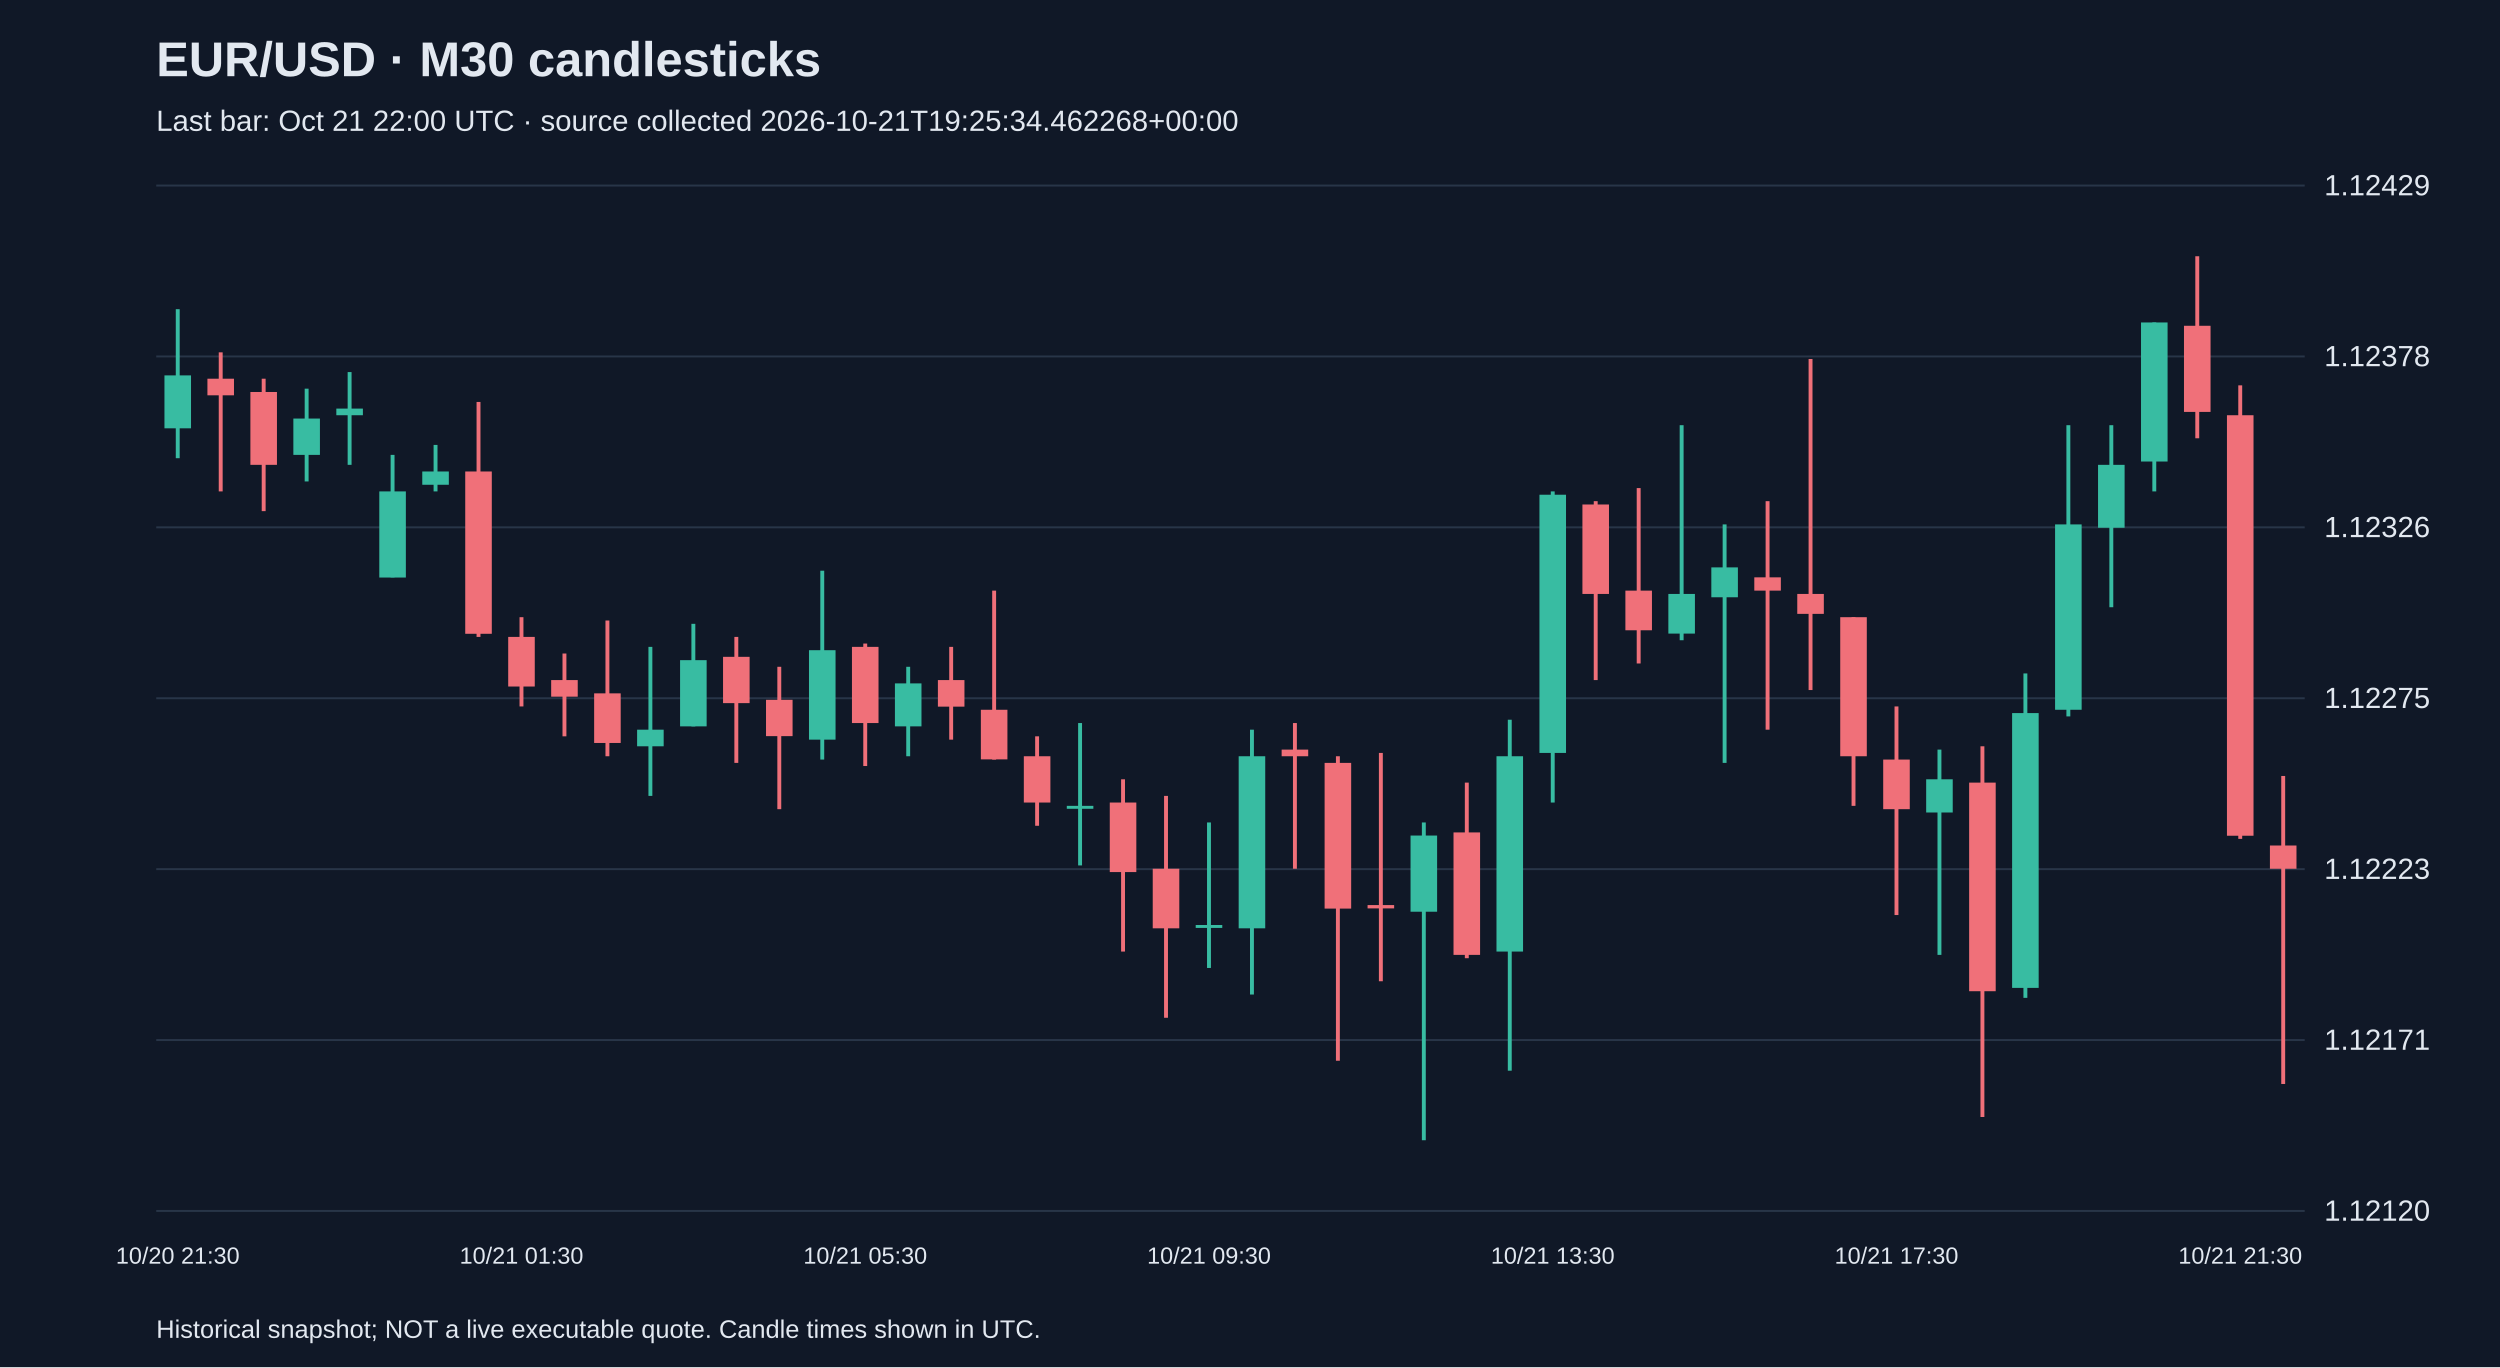
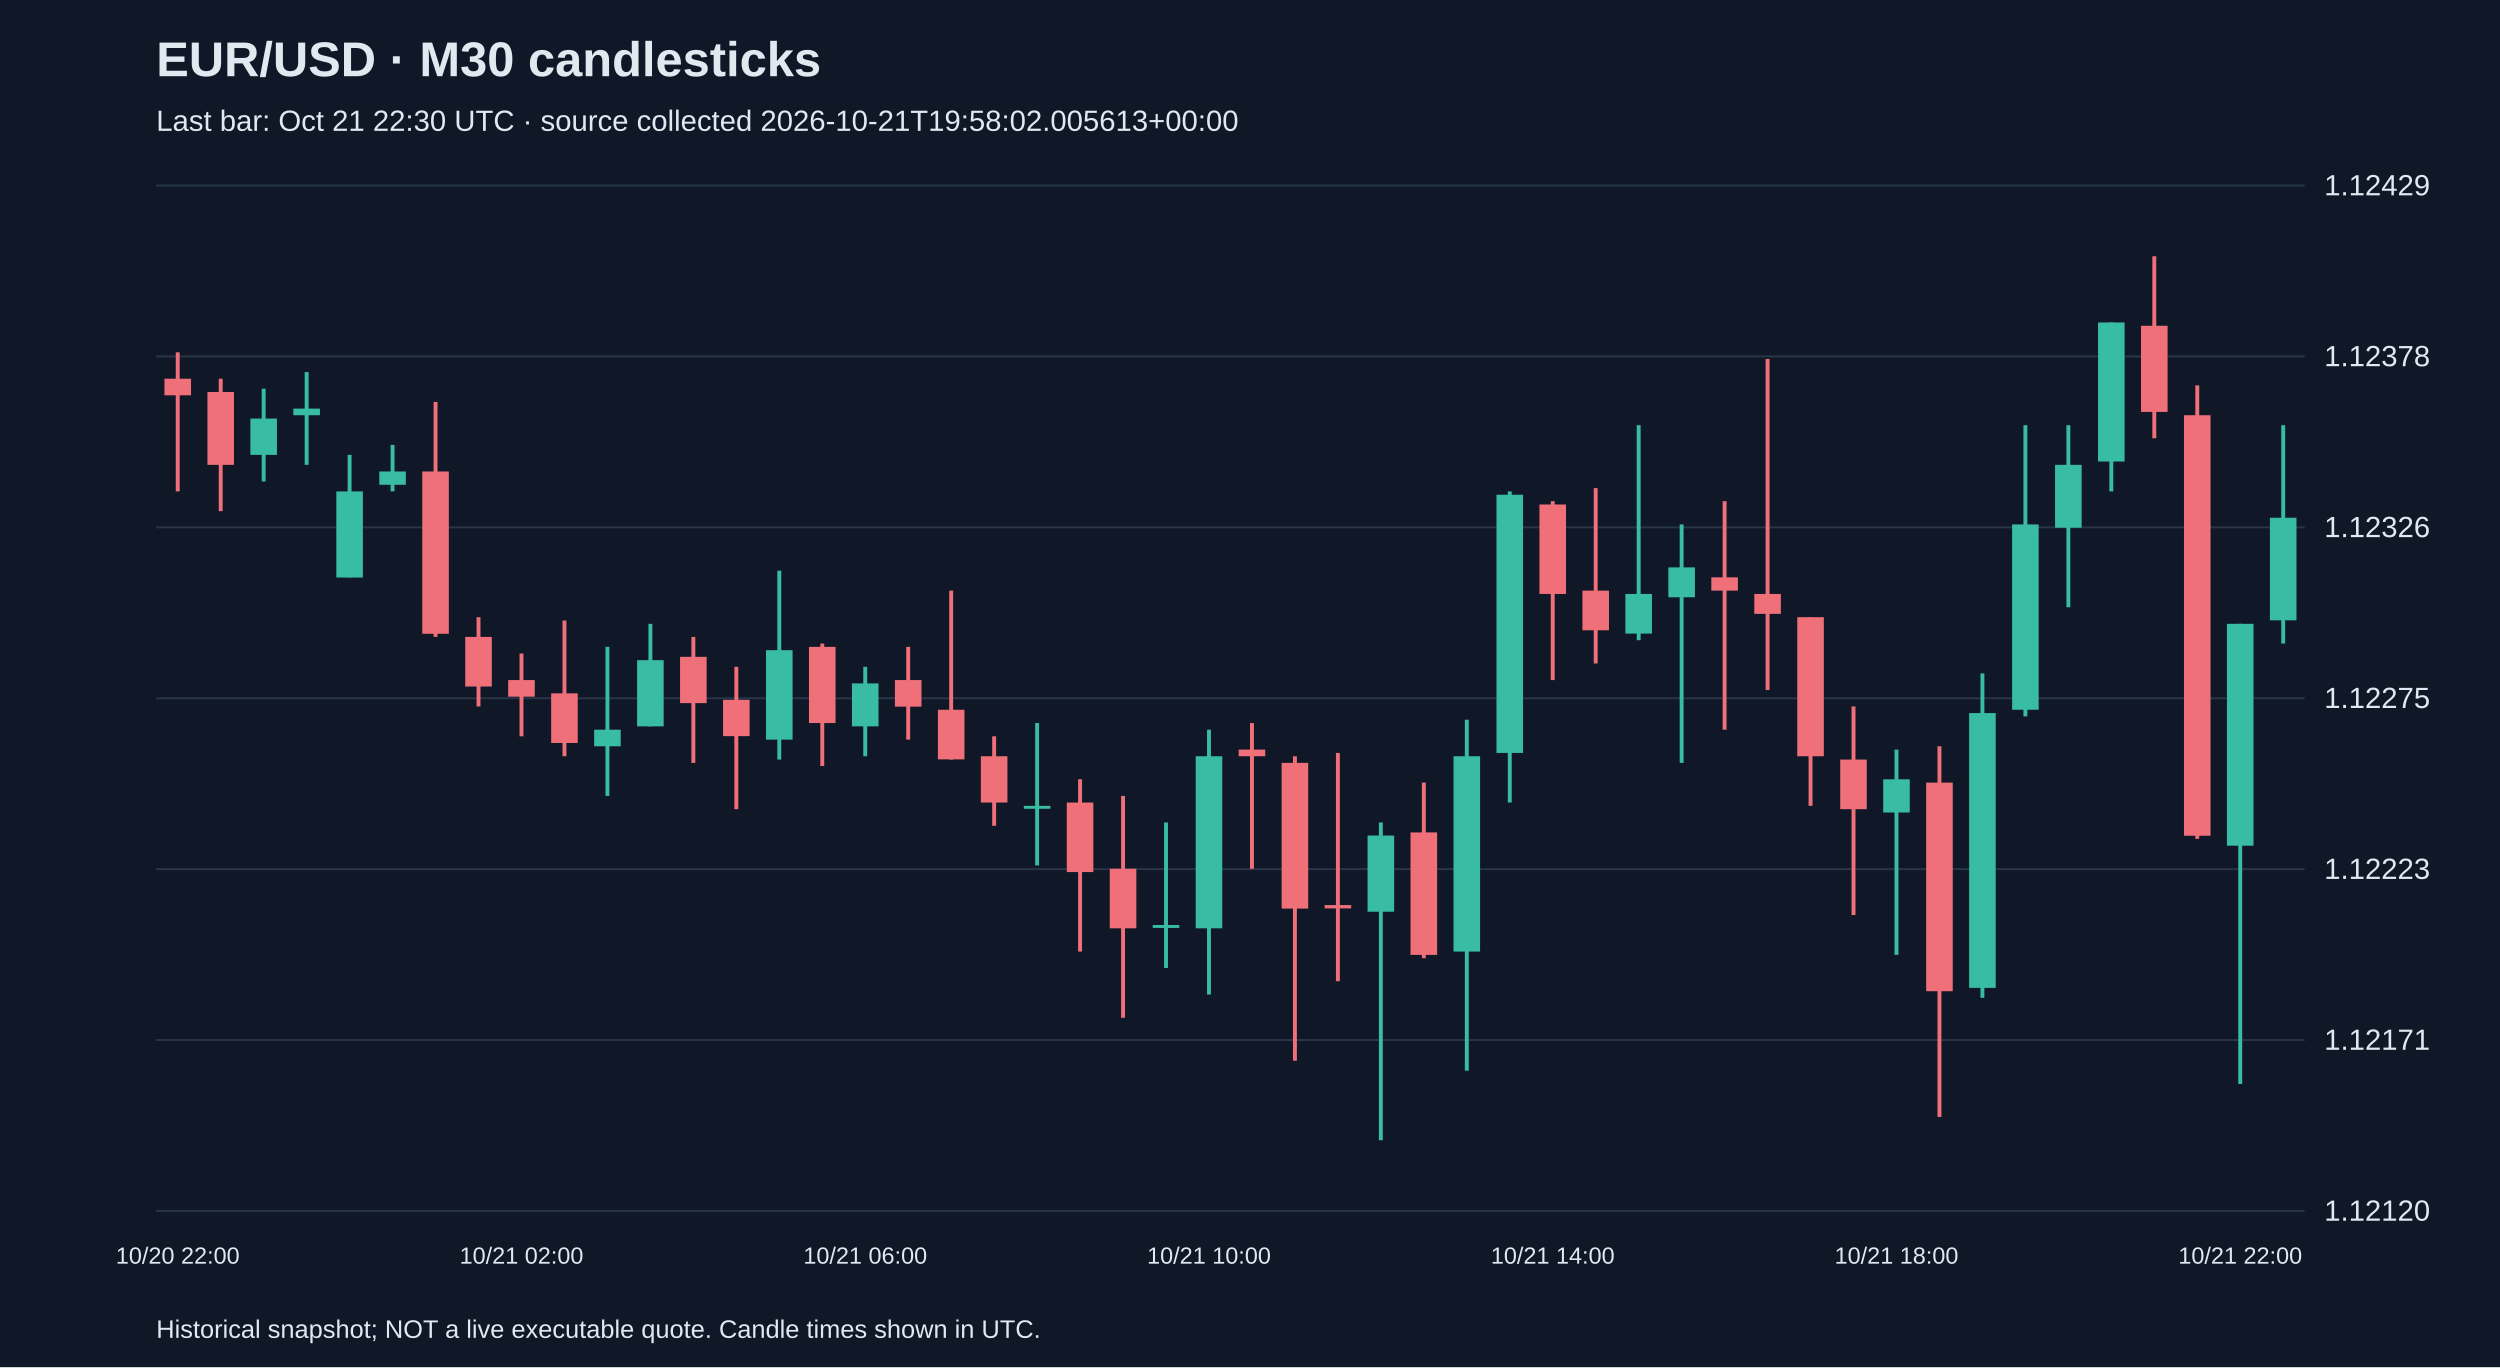
<svg xmlns="http://www.w3.org/2000/svg" viewBox="0 0 1280 700">
  <rect width="100%" height="100%" fill="#101827" />
  <style>text{font-family:Arial,sans-serif;fill:#e2e8f0}</style>
  <text x="80" y="39" font-size="25" font-weight="bold">EUR/USD · M30 candlesticks</text>
-   <text x="80" y="67" font-size="15" fill="#a6b1c5">Last bar: Oct 21 22:00 UTC · source collected 2026-10-21T19:25:34.462268+00:00</text>
+   <text x="80" y="67" font-size="15" fill="#a6b1c5">Last bar: Oct 21 22:30 UTC · source collected 2026-10-21T19:58:02.005613+00:00</text>
  <line x1="80" y1="620.0" x2="1180" y2="620.0" stroke="#283548" />
  <text x="1190" y="625.0" font-size="15">1.12120</text>
  <line x1="80" y1="532.5" x2="1180" y2="532.5" stroke="#283548" />
  <text x="1190" y="537.5" font-size="15">1.12171</text>
  <line x1="80" y1="445.0" x2="1180" y2="445.0" stroke="#283548" />
  <text x="1190" y="450.0" font-size="15">1.12223</text>
  <line x1="80" y1="357.5" x2="1180" y2="357.5" stroke="#283548" />
  <text x="1190" y="362.5" font-size="15">1.12275</text>
  <line x1="80" y1="270.0" x2="1180" y2="270.0" stroke="#283548" />
  <text x="1190" y="275.0" font-size="15">1.12326</text>
  <line x1="80" y1="182.5" x2="1180" y2="182.5" stroke="#283548" />
  <text x="1190" y="187.5" font-size="15">1.12378</text>
  <line x1="80" y1="95.0" x2="1180" y2="95.0" stroke="#283548" />
  <text x="1190" y="100.0" font-size="15">1.12429</text>
-   <line x1="91.0" y1="158.3" x2="91.0" y2="234.6" stroke="#38bca2" stroke-width="2" />
-   <rect x="84.2" y="192.2" width="13.6" height="27.1" fill="#38bca2" />
-   <text x="91.0" y="647" text-anchor="middle" font-size="12">10/20 21:30</text>
-   <line x1="113.0" y1="180.4" x2="113.0" y2="251.6" stroke="#f07079" stroke-width="2" />
-   <rect x="106.2" y="193.9" width="13.6" height="8.5" fill="#f07079" />
-   <line x1="135.0" y1="193.9" x2="135.0" y2="261.7" stroke="#f07079" stroke-width="2" />
-   <rect x="128.2" y="200.7" width="13.6" height="37.3" fill="#f07079" />
-   <line x1="157.0" y1="199.0" x2="157.0" y2="246.5" stroke="#38bca2" stroke-width="2" />
-   <rect x="150.2" y="214.3" width="13.6" height="18.6" fill="#38bca2" />
-   <line x1="179.0" y1="190.5" x2="179.0" y2="238.0" stroke="#38bca2" stroke-width="2" />
-   <rect x="172.2" y="209.2" width="13.6" height="3.4" fill="#38bca2" />
-   <line x1="201.0" y1="232.9" x2="201.0" y2="295.6" stroke="#38bca2" stroke-width="2" />
-   <rect x="194.2" y="251.6" width="13.6" height="44.1" fill="#38bca2" />
-   <line x1="223.0" y1="227.8" x2="223.0" y2="251.6" stroke="#38bca2" stroke-width="2" />
-   <rect x="216.2" y="241.4" width="13.6" height="6.8" fill="#38bca2" />
-   <line x1="245.0" y1="205.8" x2="245.0" y2="326.1" stroke="#f07079" stroke-width="2" />
-   <rect x="238.2" y="241.4" width="13.6" height="83.1" fill="#f07079" />
-   <line x1="267.0" y1="316.0" x2="267.0" y2="361.7" stroke="#f07079" stroke-width="2" />
-   <rect x="260.2" y="326.1" width="13.6" height="25.4" fill="#f07079" />
-   <text x="267.0" y="647" text-anchor="middle" font-size="12">10/21 01:30</text>
-   <line x1="289.0" y1="334.6" x2="289.0" y2="377.0" stroke="#f07079" stroke-width="2" />
-   <rect x="282.2" y="348.2" width="13.6" height="8.5" fill="#f07079" />
-   <line x1="311.0" y1="317.7" x2="311.0" y2="387.2" stroke="#f07079" stroke-width="2" />
-   <rect x="304.2" y="355.0" width="13.6" height="25.4" fill="#f07079" />
-   <line x1="333.0" y1="331.2" x2="333.0" y2="407.5" stroke="#38bca2" stroke-width="2" />
-   <rect x="326.2" y="373.6" width="13.6" height="8.5" fill="#38bca2" />
-   <line x1="355.0" y1="319.4" x2="355.0" y2="371.9" stroke="#38bca2" stroke-width="2" />
-   <rect x="348.2" y="338.0" width="13.6" height="33.9" fill="#38bca2" />
-   <line x1="377.0" y1="326.1" x2="377.0" y2="390.6" stroke="#f07079" stroke-width="2" />
-   <rect x="370.2" y="336.3" width="13.6" height="23.7" fill="#f07079" />
-   <line x1="399.0" y1="341.4" x2="399.0" y2="414.3" stroke="#f07079" stroke-width="2" />
-   <rect x="392.2" y="358.3" width="13.6" height="18.6" fill="#f07079" />
-   <line x1="421.0" y1="292.2" x2="421.0" y2="388.9" stroke="#38bca2" stroke-width="2" />
-   <rect x="414.2" y="332.9" width="13.6" height="45.8" fill="#38bca2" />
-   <line x1="443.0" y1="329.5" x2="443.0" y2="392.2" stroke="#f07079" stroke-width="2" />
-   <rect x="436.2" y="331.2" width="13.6" height="39.0" fill="#f07079" />
-   <text x="443.0" y="647" text-anchor="middle" font-size="12">10/21 05:30</text>
-   <line x1="465.0" y1="341.4" x2="465.0" y2="387.2" stroke="#38bca2" stroke-width="2" />
-   <rect x="458.2" y="349.9" width="13.6" height="22.0" fill="#38bca2" />
-   <line x1="487.0" y1="331.2" x2="487.0" y2="378.7" stroke="#f07079" stroke-width="2" />
-   <rect x="480.2" y="348.2" width="13.6" height="13.6" fill="#f07079" />
-   <line x1="509.0" y1="302.4" x2="509.0" y2="388.9" stroke="#f07079" stroke-width="2" />
-   <rect x="502.2" y="363.4" width="13.6" height="25.4" fill="#f07079" />
-   <line x1="531.0" y1="377.0" x2="531.0" y2="422.8" stroke="#f07079" stroke-width="2" />
-   <rect x="524.2" y="387.2" width="13.6" height="23.7" fill="#f07079" />
-   <line x1="553.0" y1="370.2" x2="553.0" y2="443.1" stroke="#38bca2" stroke-width="2" />
-   <rect x="546.2" y="412.6" width="13.6" height="1.5" fill="#38bca2" />
-   <line x1="575.0" y1="399.0" x2="575.0" y2="487.2" stroke="#f07079" stroke-width="2" />
-   <rect x="568.2" y="410.9" width="13.6" height="35.6" fill="#f07079" />
-   <line x1="597.0" y1="407.5" x2="597.0" y2="521.1" stroke="#f07079" stroke-width="2" />
-   <rect x="590.2" y="444.8" width="13.6" height="30.5" fill="#f07079" />
-   <line x1="619.0" y1="421.1" x2="619.0" y2="495.6" stroke="#38bca2" stroke-width="2" />
-   <rect x="612.2" y="473.6" width="13.6" height="1.5" fill="#38bca2" />
-   <text x="619.0" y="647" text-anchor="middle" font-size="12">10/21 09:30</text>
-   <line x1="641.0" y1="373.6" x2="641.0" y2="509.2" stroke="#38bca2" stroke-width="2" />
-   <rect x="634.2" y="387.2" width="13.6" height="88.1" fill="#38bca2" />
-   <line x1="663.0" y1="370.2" x2="663.0" y2="444.8" stroke="#f07079" stroke-width="2" />
-   <rect x="656.2" y="383.8" width="13.6" height="3.4" fill="#f07079" />
-   <line x1="685.0" y1="387.2" x2="685.0" y2="543.1" stroke="#f07079" stroke-width="2" />
-   <rect x="678.2" y="390.6" width="13.6" height="74.6" fill="#f07079" />
-   <line x1="707.0" y1="385.5" x2="707.0" y2="502.4" stroke="#f07079" stroke-width="2" />
-   <rect x="700.2" y="463.4" width="13.6" height="1.7" fill="#f07079" />
-   <line x1="729.0" y1="421.1" x2="729.0" y2="583.8" stroke="#38bca2" stroke-width="2" />
-   <rect x="722.2" y="427.8" width="13.6" height="39.0" fill="#38bca2" />
-   <line x1="751.0" y1="400.7" x2="751.0" y2="490.6" stroke="#f07079" stroke-width="2" />
-   <rect x="744.2" y="426.2" width="13.6" height="62.7" fill="#f07079" />
-   <line x1="773.0" y1="368.5" x2="773.0" y2="548.2" stroke="#38bca2" stroke-width="2" />
-   <rect x="766.2" y="387.2" width="13.6" height="100.0" fill="#38bca2" />
-   <line x1="795.0" y1="251.6" x2="795.0" y2="410.9" stroke="#38bca2" stroke-width="2" />
-   <rect x="788.2" y="253.3" width="13.6" height="132.2" fill="#38bca2" />
-   <text x="795.0" y="647" text-anchor="middle" font-size="12">10/21 13:30</text>
-   <line x1="817.0" y1="256.6" x2="817.0" y2="348.2" stroke="#f07079" stroke-width="2" />
-   <rect x="810.2" y="258.3" width="13.6" height="45.8" fill="#f07079" />
-   <line x1="839.0" y1="249.9" x2="839.0" y2="339.7" stroke="#f07079" stroke-width="2" />
-   <rect x="832.2" y="302.4" width="13.6" height="20.3" fill="#f07079" />
-   <line x1="861.0" y1="217.7" x2="861.0" y2="327.8" stroke="#38bca2" stroke-width="2" />
-   <rect x="854.2" y="304.1" width="13.6" height="20.3" fill="#38bca2" />
-   <line x1="883.0" y1="268.5" x2="883.0" y2="390.6" stroke="#38bca2" stroke-width="2" />
-   <rect x="876.2" y="290.5" width="13.6" height="15.3" fill="#38bca2" />
-   <line x1="905.0" y1="256.6" x2="905.0" y2="373.6" stroke="#f07079" stroke-width="2" />
-   <rect x="898.2" y="295.6" width="13.6" height="6.8" fill="#f07079" />
-   <line x1="927.0" y1="183.8" x2="927.0" y2="353.3" stroke="#f07079" stroke-width="2" />
-   <rect x="920.2" y="304.1" width="13.6" height="10.2" fill="#f07079" />
-   <line x1="949.0" y1="316.0" x2="949.0" y2="412.6" stroke="#f07079" stroke-width="2" />
-   <rect x="942.2" y="316.0" width="13.6" height="71.2" fill="#f07079" />
-   <line x1="971.0" y1="361.7" x2="971.0" y2="468.5" stroke="#f07079" stroke-width="2" />
-   <rect x="964.2" y="388.9" width="13.6" height="25.4" fill="#f07079" />
-   <text x="971.0" y="647" text-anchor="middle" font-size="12">10/21 17:30</text>
-   <line x1="993.0" y1="383.8" x2="993.0" y2="488.9" stroke="#38bca2" stroke-width="2" />
-   <rect x="986.2" y="399.0" width="13.6" height="17.0" fill="#38bca2" />
-   <line x1="1015.0" y1="382.1" x2="1015.0" y2="571.9" stroke="#f07079" stroke-width="2" />
-   <rect x="1008.2" y="400.7" width="13.6" height="106.8" fill="#f07079" />
-   <line x1="1037.0" y1="344.8" x2="1037.0" y2="510.9" stroke="#38bca2" stroke-width="2" />
-   <rect x="1030.2" y="365.1" width="13.6" height="140.7" fill="#38bca2" />
-   <line x1="1059.0" y1="217.7" x2="1059.0" y2="366.8" stroke="#38bca2" stroke-width="2" />
-   <rect x="1052.2" y="268.5" width="13.6" height="94.9" fill="#38bca2" />
-   <line x1="1081.0" y1="217.7" x2="1081.0" y2="310.9" stroke="#38bca2" stroke-width="2" />
-   <rect x="1074.2" y="238.0" width="13.6" height="32.2" fill="#38bca2" />
-   <line x1="1103.0" y1="165.1" x2="1103.0" y2="251.6" stroke="#38bca2" stroke-width="2" />
-   <rect x="1096.2" y="165.1" width="13.6" height="71.2" fill="#38bca2" />
-   <line x1="1125.0" y1="131.2" x2="1125.0" y2="224.4" stroke="#f07079" stroke-width="2" />
-   <rect x="1118.2" y="166.8" width="13.6" height="44.1" fill="#f07079" />
-   <line x1="1147.0" y1="197.3" x2="1147.0" y2="429.5" stroke="#f07079" stroke-width="2" />
-   <rect x="1140.2" y="212.6" width="13.6" height="215.3" fill="#f07079" />
-   <text x="1147.0" y="647" text-anchor="middle" font-size="12">10/21 21:30</text>
-   <line x1="1169.0" y1="397.3" x2="1169.0" y2="555.0" stroke="#f07079" stroke-width="2" />
-   <rect x="1162.2" y="432.9" width="13.6" height="11.9" fill="#f07079" />
+   <line x1="91.0" y1="180.4" x2="91.0" y2="251.6" stroke="#f07079" stroke-width="2" />
+   <rect x="84.2" y="193.9" width="13.6" height="8.5" fill="#f07079" />
+   <text x="91.0" y="647" text-anchor="middle" font-size="12">10/20 22:00</text>
+   <line x1="113.0" y1="193.9" x2="113.0" y2="261.7" stroke="#f07079" stroke-width="2" />
+   <rect x="106.2" y="200.7" width="13.6" height="37.3" fill="#f07079" />
+   <line x1="135.0" y1="199.0" x2="135.0" y2="246.5" stroke="#38bca2" stroke-width="2" />
+   <rect x="128.2" y="214.3" width="13.6" height="18.6" fill="#38bca2" />
+   <line x1="157.0" y1="190.5" x2="157.0" y2="238.0" stroke="#38bca2" stroke-width="2" />
+   <rect x="150.2" y="209.2" width="13.6" height="3.4" fill="#38bca2" />
+   <line x1="179.0" y1="232.9" x2="179.0" y2="295.6" stroke="#38bca2" stroke-width="2" />
+   <rect x="172.2" y="251.6" width="13.6" height="44.1" fill="#38bca2" />
+   <line x1="201.0" y1="227.8" x2="201.0" y2="251.6" stroke="#38bca2" stroke-width="2" />
+   <rect x="194.2" y="241.4" width="13.6" height="6.8" fill="#38bca2" />
+   <line x1="223.0" y1="205.8" x2="223.0" y2="326.1" stroke="#f07079" stroke-width="2" />
+   <rect x="216.2" y="241.4" width="13.6" height="83.1" fill="#f07079" />
+   <line x1="245.0" y1="316.0" x2="245.0" y2="361.7" stroke="#f07079" stroke-width="2" />
+   <rect x="238.2" y="326.1" width="13.6" height="25.4" fill="#f07079" />
+   <line x1="267.0" y1="334.6" x2="267.0" y2="377.0" stroke="#f07079" stroke-width="2" />
+   <rect x="260.2" y="348.2" width="13.6" height="8.5" fill="#f07079" />
+   <text x="267.0" y="647" text-anchor="middle" font-size="12">10/21 02:00</text>
+   <line x1="289.0" y1="317.7" x2="289.0" y2="387.2" stroke="#f07079" stroke-width="2" />
+   <rect x="282.2" y="355.0" width="13.6" height="25.4" fill="#f07079" />
+   <line x1="311.0" y1="331.2" x2="311.0" y2="407.5" stroke="#38bca2" stroke-width="2" />
+   <rect x="304.2" y="373.6" width="13.6" height="8.5" fill="#38bca2" />
+   <line x1="333.0" y1="319.4" x2="333.0" y2="371.9" stroke="#38bca2" stroke-width="2" />
+   <rect x="326.2" y="338.0" width="13.6" height="33.9" fill="#38bca2" />
+   <line x1="355.0" y1="326.1" x2="355.0" y2="390.6" stroke="#f07079" stroke-width="2" />
+   <rect x="348.2" y="336.3" width="13.6" height="23.7" fill="#f07079" />
+   <line x1="377.0" y1="341.4" x2="377.0" y2="414.3" stroke="#f07079" stroke-width="2" />
+   <rect x="370.2" y="358.3" width="13.6" height="18.6" fill="#f07079" />
+   <line x1="399.0" y1="292.2" x2="399.0" y2="388.9" stroke="#38bca2" stroke-width="2" />
+   <rect x="392.2" y="332.9" width="13.6" height="45.8" fill="#38bca2" />
+   <line x1="421.0" y1="329.5" x2="421.0" y2="392.2" stroke="#f07079" stroke-width="2" />
+   <rect x="414.2" y="331.2" width="13.6" height="39.0" fill="#f07079" />
+   <line x1="443.0" y1="341.4" x2="443.0" y2="387.2" stroke="#38bca2" stroke-width="2" />
+   <rect x="436.2" y="349.9" width="13.6" height="22.0" fill="#38bca2" />
+   <text x="443.0" y="647" text-anchor="middle" font-size="12">10/21 06:00</text>
+   <line x1="465.0" y1="331.2" x2="465.0" y2="378.7" stroke="#f07079" stroke-width="2" />
+   <rect x="458.2" y="348.2" width="13.6" height="13.6" fill="#f07079" />
+   <line x1="487.0" y1="302.4" x2="487.0" y2="388.9" stroke="#f07079" stroke-width="2" />
+   <rect x="480.2" y="363.4" width="13.6" height="25.4" fill="#f07079" />
+   <line x1="509.0" y1="377.0" x2="509.0" y2="422.8" stroke="#f07079" stroke-width="2" />
+   <rect x="502.2" y="387.2" width="13.6" height="23.7" fill="#f07079" />
+   <line x1="531.0" y1="370.2" x2="531.0" y2="443.1" stroke="#38bca2" stroke-width="2" />
+   <rect x="524.2" y="412.6" width="13.6" height="1.5" fill="#38bca2" />
+   <line x1="553.0" y1="399.0" x2="553.0" y2="487.2" stroke="#f07079" stroke-width="2" />
+   <rect x="546.2" y="410.9" width="13.6" height="35.6" fill="#f07079" />
+   <line x1="575.0" y1="407.5" x2="575.0" y2="521.1" stroke="#f07079" stroke-width="2" />
+   <rect x="568.2" y="444.8" width="13.6" height="30.5" fill="#f07079" />
+   <line x1="597.0" y1="421.1" x2="597.0" y2="495.6" stroke="#38bca2" stroke-width="2" />
+   <rect x="590.2" y="473.6" width="13.6" height="1.5" fill="#38bca2" />
+   <line x1="619.0" y1="373.6" x2="619.0" y2="509.2" stroke="#38bca2" stroke-width="2" />
+   <rect x="612.2" y="387.2" width="13.6" height="88.1" fill="#38bca2" />
+   <text x="619.0" y="647" text-anchor="middle" font-size="12">10/21 10:00</text>
+   <line x1="641.0" y1="370.2" x2="641.0" y2="444.8" stroke="#f07079" stroke-width="2" />
+   <rect x="634.2" y="383.8" width="13.6" height="3.4" fill="#f07079" />
+   <line x1="663.0" y1="387.2" x2="663.0" y2="543.1" stroke="#f07079" stroke-width="2" />
+   <rect x="656.2" y="390.6" width="13.6" height="74.6" fill="#f07079" />
+   <line x1="685.0" y1="385.5" x2="685.0" y2="502.4" stroke="#f07079" stroke-width="2" />
+   <rect x="678.2" y="463.4" width="13.6" height="1.7" fill="#f07079" />
+   <line x1="707.0" y1="421.1" x2="707.0" y2="583.8" stroke="#38bca2" stroke-width="2" />
+   <rect x="700.2" y="427.8" width="13.6" height="39.0" fill="#38bca2" />
+   <line x1="729.0" y1="400.7" x2="729.0" y2="490.6" stroke="#f07079" stroke-width="2" />
+   <rect x="722.2" y="426.2" width="13.6" height="62.7" fill="#f07079" />
+   <line x1="751.0" y1="368.5" x2="751.0" y2="548.2" stroke="#38bca2" stroke-width="2" />
+   <rect x="744.2" y="387.2" width="13.6" height="100.0" fill="#38bca2" />
+   <line x1="773.0" y1="251.6" x2="773.0" y2="410.9" stroke="#38bca2" stroke-width="2" />
+   <rect x="766.2" y="253.3" width="13.6" height="132.2" fill="#38bca2" />
+   <line x1="795.0" y1="256.6" x2="795.0" y2="348.2" stroke="#f07079" stroke-width="2" />
+   <rect x="788.2" y="258.3" width="13.6" height="45.8" fill="#f07079" />
+   <text x="795.0" y="647" text-anchor="middle" font-size="12">10/21 14:00</text>
+   <line x1="817.0" y1="249.9" x2="817.0" y2="339.7" stroke="#f07079" stroke-width="2" />
+   <rect x="810.2" y="302.4" width="13.6" height="20.3" fill="#f07079" />
+   <line x1="839.0" y1="217.7" x2="839.0" y2="327.8" stroke="#38bca2" stroke-width="2" />
+   <rect x="832.2" y="304.1" width="13.6" height="20.3" fill="#38bca2" />
+   <line x1="861.0" y1="268.5" x2="861.0" y2="390.6" stroke="#38bca2" stroke-width="2" />
+   <rect x="854.2" y="290.5" width="13.6" height="15.3" fill="#38bca2" />
+   <line x1="883.0" y1="256.6" x2="883.0" y2="373.6" stroke="#f07079" stroke-width="2" />
+   <rect x="876.2" y="295.6" width="13.6" height="6.8" fill="#f07079" />
+   <line x1="905.0" y1="183.8" x2="905.0" y2="353.3" stroke="#f07079" stroke-width="2" />
+   <rect x="898.2" y="304.1" width="13.6" height="10.2" fill="#f07079" />
+   <line x1="927.0" y1="316.0" x2="927.0" y2="412.6" stroke="#f07079" stroke-width="2" />
+   <rect x="920.2" y="316.0" width="13.6" height="71.2" fill="#f07079" />
+   <line x1="949.0" y1="361.7" x2="949.0" y2="468.5" stroke="#f07079" stroke-width="2" />
+   <rect x="942.2" y="388.9" width="13.6" height="25.4" fill="#f07079" />
+   <line x1="971.0" y1="383.8" x2="971.0" y2="488.9" stroke="#38bca2" stroke-width="2" />
+   <rect x="964.2" y="399.0" width="13.6" height="17.0" fill="#38bca2" />
+   <text x="971.0" y="647" text-anchor="middle" font-size="12">10/21 18:00</text>
+   <line x1="993.0" y1="382.1" x2="993.0" y2="571.9" stroke="#f07079" stroke-width="2" />
+   <rect x="986.2" y="400.7" width="13.6" height="106.8" fill="#f07079" />
+   <line x1="1015.0" y1="344.8" x2="1015.0" y2="510.9" stroke="#38bca2" stroke-width="2" />
+   <rect x="1008.2" y="365.1" width="13.6" height="140.7" fill="#38bca2" />
+   <line x1="1037.0" y1="217.7" x2="1037.0" y2="366.8" stroke="#38bca2" stroke-width="2" />
+   <rect x="1030.2" y="268.5" width="13.6" height="94.9" fill="#38bca2" />
+   <line x1="1059.0" y1="217.7" x2="1059.0" y2="310.9" stroke="#38bca2" stroke-width="2" />
+   <rect x="1052.2" y="238.0" width="13.6" height="32.2" fill="#38bca2" />
+   <line x1="1081.0" y1="165.1" x2="1081.0" y2="251.6" stroke="#38bca2" stroke-width="2" />
+   <rect x="1074.2" y="165.1" width="13.6" height="71.2" fill="#38bca2" />
+   <line x1="1103.0" y1="131.2" x2="1103.0" y2="224.4" stroke="#f07079" stroke-width="2" />
+   <rect x="1096.2" y="166.8" width="13.6" height="44.1" fill="#f07079" />
+   <line x1="1125.0" y1="197.3" x2="1125.0" y2="429.5" stroke="#f07079" stroke-width="2" />
+   <rect x="1118.2" y="212.6" width="13.6" height="215.3" fill="#f07079" />
+   <line x1="1147.0" y1="319.4" x2="1147.0" y2="555.0" stroke="#38bca2" stroke-width="2" />
+   <rect x="1140.2" y="319.4" width="13.6" height="113.6" fill="#38bca2" />
+   <text x="1147.0" y="647" text-anchor="middle" font-size="12">10/21 22:00</text>
+   <line x1="1169.0" y1="217.7" x2="1169.0" y2="329.5" stroke="#38bca2" stroke-width="2" />
+   <rect x="1162.2" y="265.1" width="13.6" height="52.5" fill="#38bca2" />
  <text x="80" y="685" font-size="13">Historical snapshot; NOT a live executable quote. Candle times shown in UTC.</text>
</svg>
